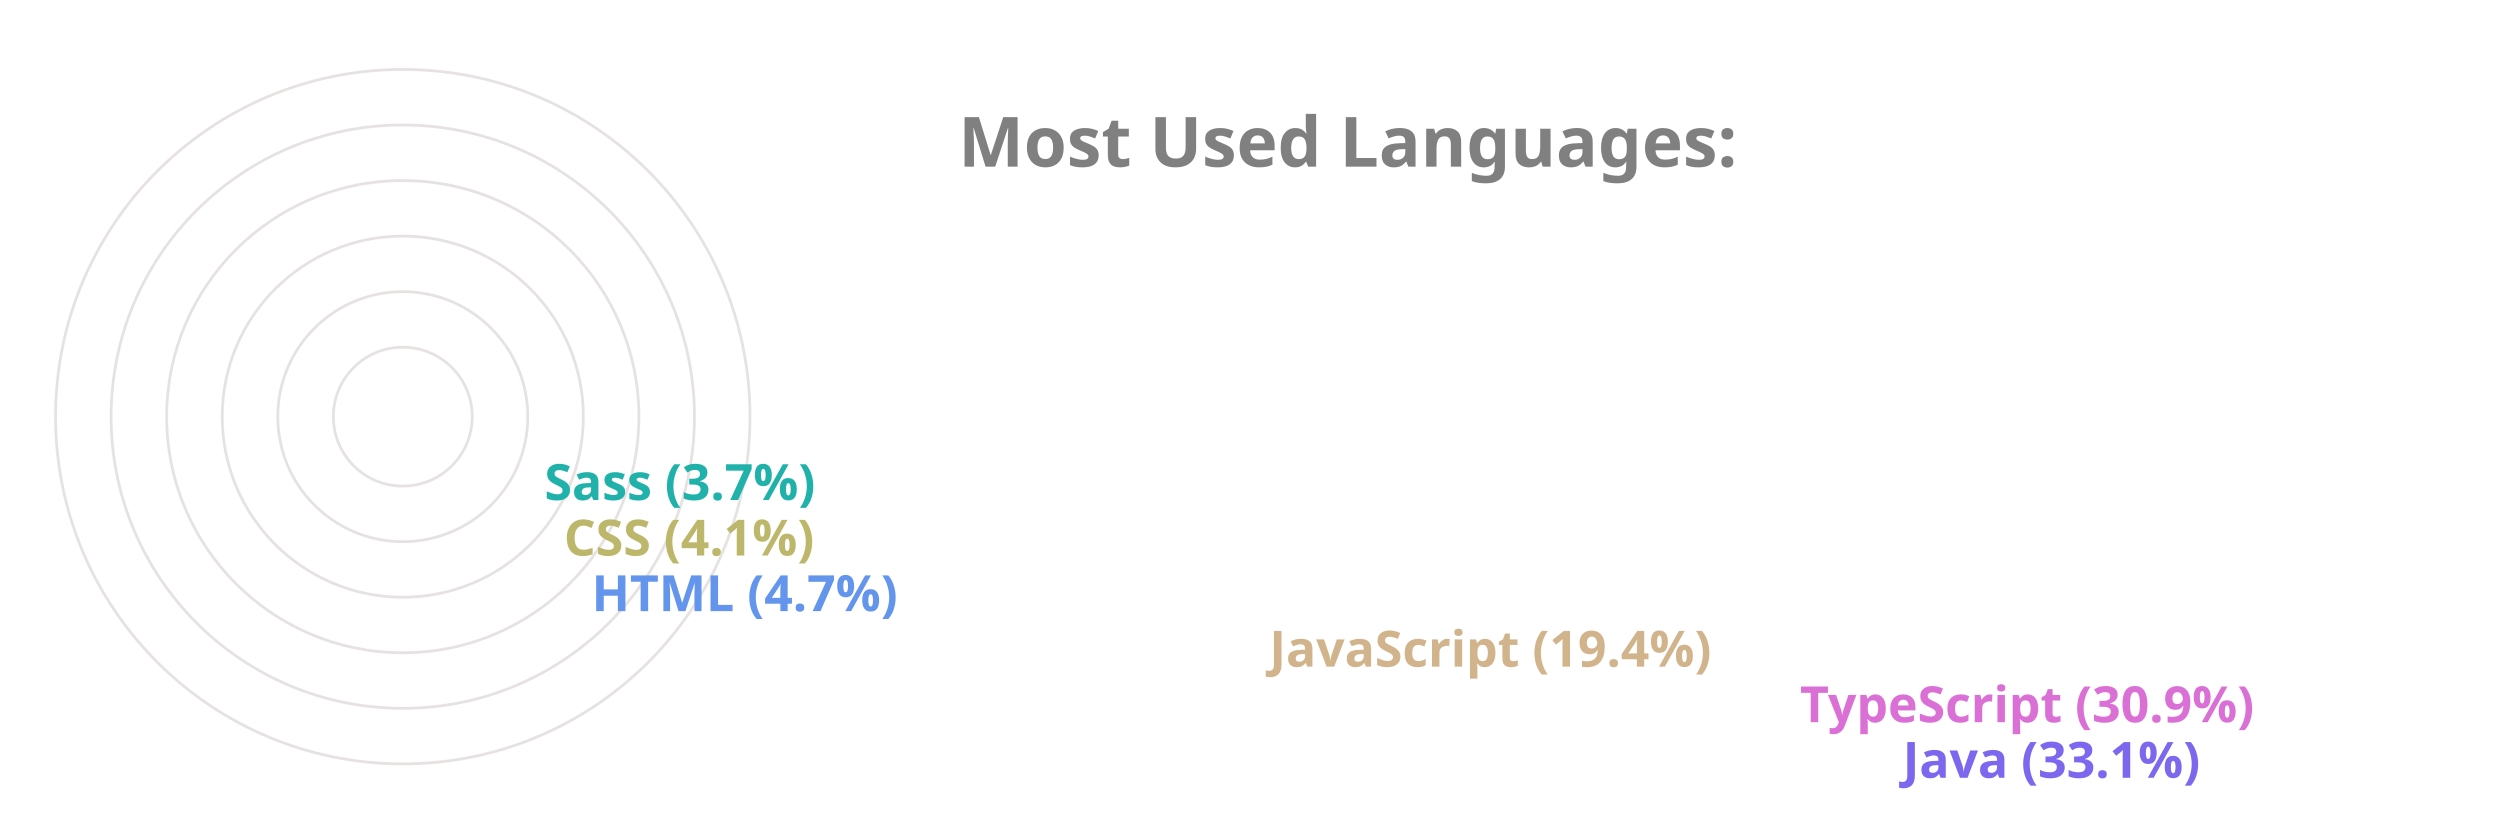
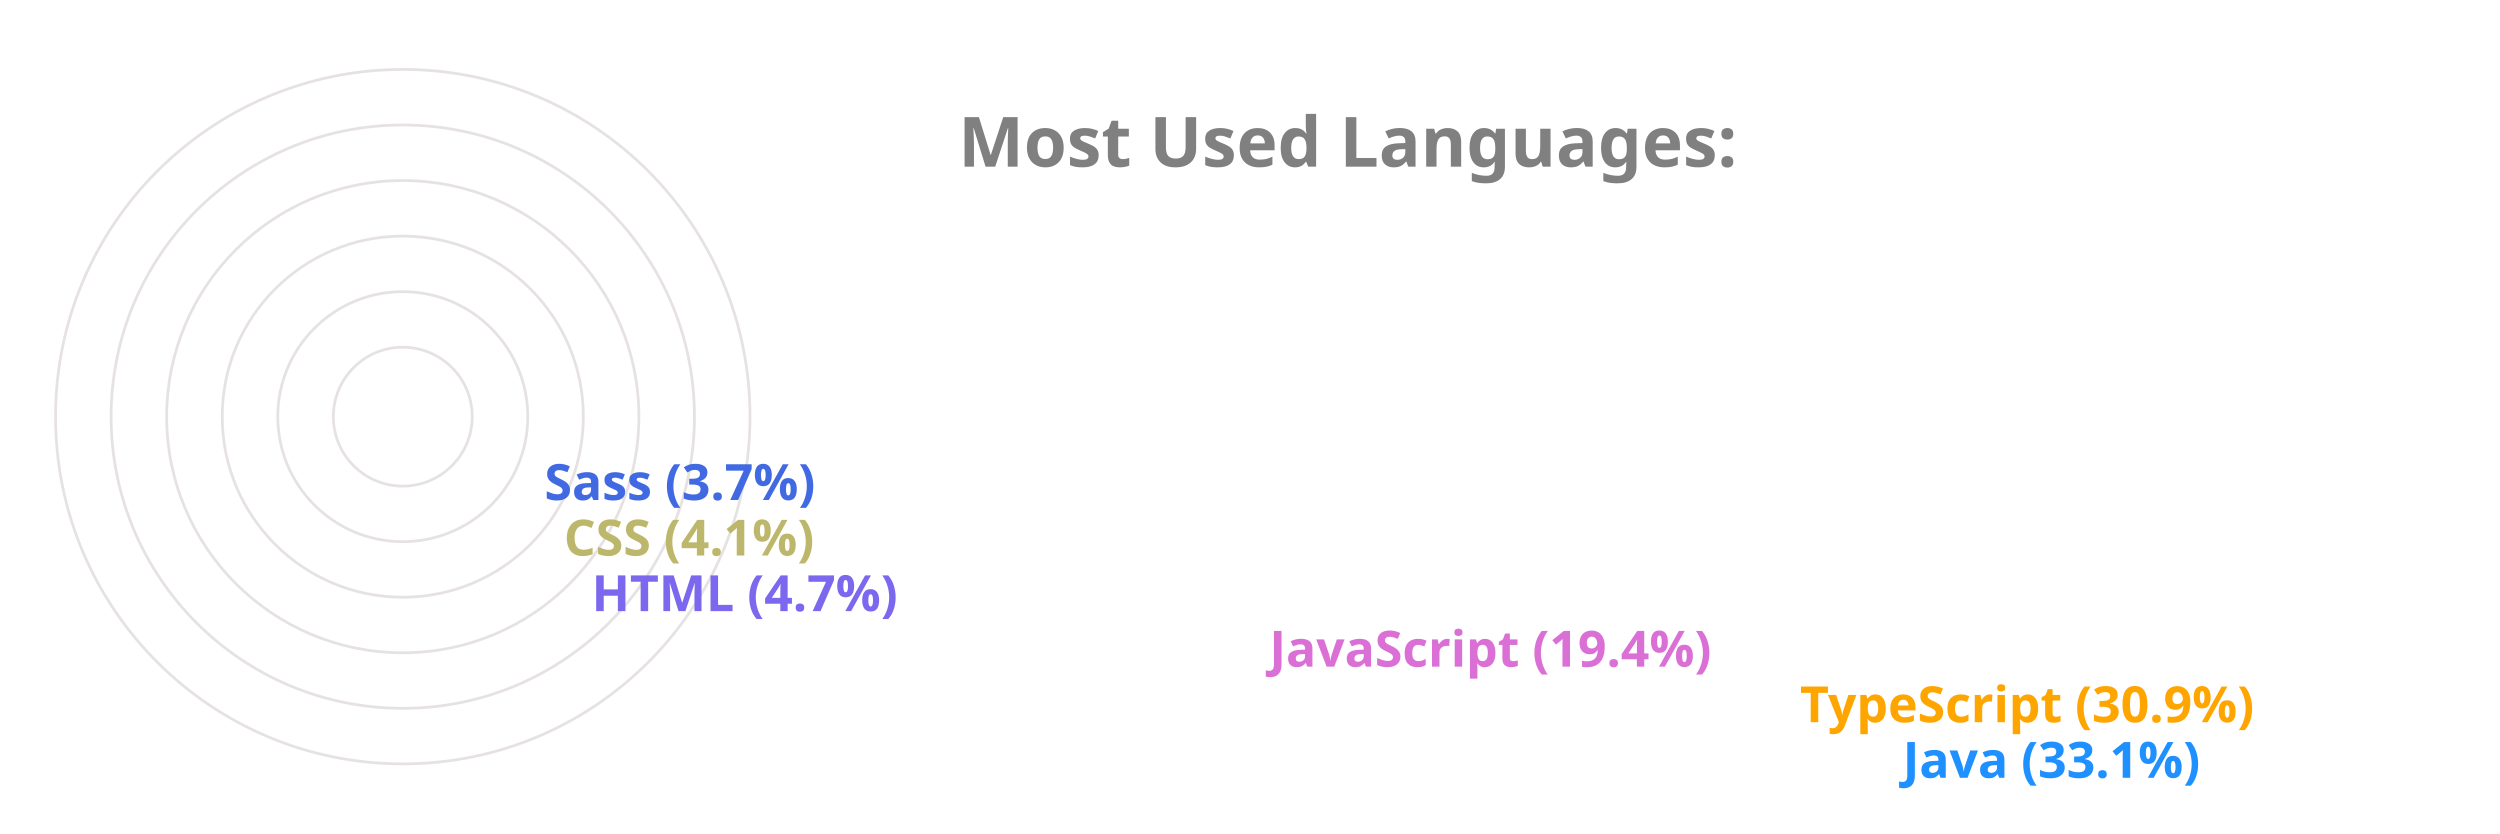
<svg xmlns="http://www.w3.org/2000/svg" viewBox="0 0 650 300" height="200px" width="600px">
  <style>
		.label {
			font: bold 25px sans-serif;
			color: #404040;
			-webkit-text-stroke: 1px white;
	  	}
		.name {
			font: bold 18px sans-serif;
			color: #404040;
	  	}

		.line {
			stroke-dasharray: 1000;
			stroke-dashoffset: 1000;
			animation: dash 3.5s ease-in-out forwards;	
			animation-iteration-count: infinite;
			animation-direction: alternate-reverse;
		}

		.path {
			stroke-dasharray: 1000;
			stroke-dashoffset: 1000;
			animation: dash 3.5s ease-in-out forwards;	
			animation-iteration-count: infinite;
			animation-direction: alternate-reverse;
		}
		  
		@keyframes dash {
			to {
				stroke-dashoffset: 0;
			}
		}

	</style>
  <g stroke="#E6E2E1" fill="none" stroke-width="1">
    <circle cx="20" cy="150" r="125" />
    <circle cx="20" cy="150" r="105" />
    <circle cx="20" cy="150" r="85" />
    <circle cx="20" cy="150" r="65" />
    <circle cx="20" cy="150" r="45" />
    <circle cx="20" cy="150" r="25" />
  </g>
  <g fill="none" stroke-width="20" class="line">
-     <line x2="550" y2="275" x1="20" y1="275" stroke="MediumSlateBlue" />
-     <line x2="513" y2="255" x1="20" y1="255" stroke="Orchid" />
-     <line x2="322" y2="235" x1="20" y1="235" stroke="Tan" />
-     <line x2="78" y2="215" x1="20" y1="215" stroke="CornflowerBlue" />
+     <line x2="550" y2="275" x1="20" y1="275" stroke="DodgerBlue" />
+     <line x2="513" y2="255" x1="20" y1="255" stroke="Orange" />
+     <line x2="322" y2="235" x1="20" y1="235" stroke="Orchid" />
+     <line x2="78" y2="215" x1="20" y1="215" stroke="MediumSlateBlue" />
    <line x2="68" y2="195" x1="20" y1="195" stroke="DarkKhaki" />
-     <line x2="61" y2="175" x1="20" y1="175" stroke="LightSeaGreen" />
+     <line x2="61" y2="175" x1="20" y1="175" stroke="RoyalBlue" />
  </g>
  <g fill="none" stroke-width="20" stroke-linecap="round" class="path">
-     <path d="M 20 275 A 125 125 45 0 1 -84 81" stroke="MediumSlateBlue" />
-     <path d="M 20 255 A 105 105 45 0 1 -70 95" stroke="Orchid" />
-     <path d="M 20 235 A 85 85 45 0 1 -60 122" stroke="Tan" />
-     <path d="M 20 215 A 65 65 45 0 1 -44 144" stroke="CornflowerBlue" />
+     <path d="M 20 275 A 125 125 45 0 1 -84 81" stroke="DodgerBlue" />
+     <path d="M 20 255 A 105 105 45 0 1 -70 95" stroke="Orange" />
+     <path d="M 20 235 A 85 85 45 0 1 -60 122" stroke="Orchid" />
+     <path d="M 20 215 A 65 65 45 0 1 -44 144" stroke="MediumSlateBlue" />
    <path d="M 20 195 A 45 45 45 0 1 -24 146" stroke="DarkKhaki" />
-     <path d="M 20 175 A 25 25 45 0 1 -4 148" stroke="LightSeaGreen" />
+     <path d="M 20 175 A 25 25 45 0 1 -4 148" stroke="RoyalBlue" />
  </g>
  <g class="name">
-     <text x="560" y="280" fill="MediumSlateBlue">Java (33.1%)</text>
-     <text x="523" y="260" fill="Orchid">TypeScript (30.9%)</text>
-     <text x="332" y="240" fill="Tan">JavaScript (19.4%)</text>
-     <text x="88" y="220" fill="CornflowerBlue">HTML (4.7%)</text>
+     <text x="560" y="280" fill="DodgerBlue">Java (33.1%)</text>
+     <text x="523" y="260" fill="Orange">TypeScript (30.9%)</text>
+     <text x="332" y="240" fill="Orchid">JavaScript (19.4%)</text>
+     <text x="88" y="220" fill="MediumSlateBlue">HTML (4.7%)</text>
    <text x="78" y="200" fill="DarkKhaki">CSS (4.1%)</text>
-     <text x="71" y="180" fill="LightSeaGreen">Sass (3.7%)</text>
+     <text x="71" y="180" fill="RoyalBlue">Sass (3.7%)</text>
  </g>
  <g class="label">
    <text x="220" y="60" fill="grey">Most Used Languages:</text>
  </g>
</svg>
